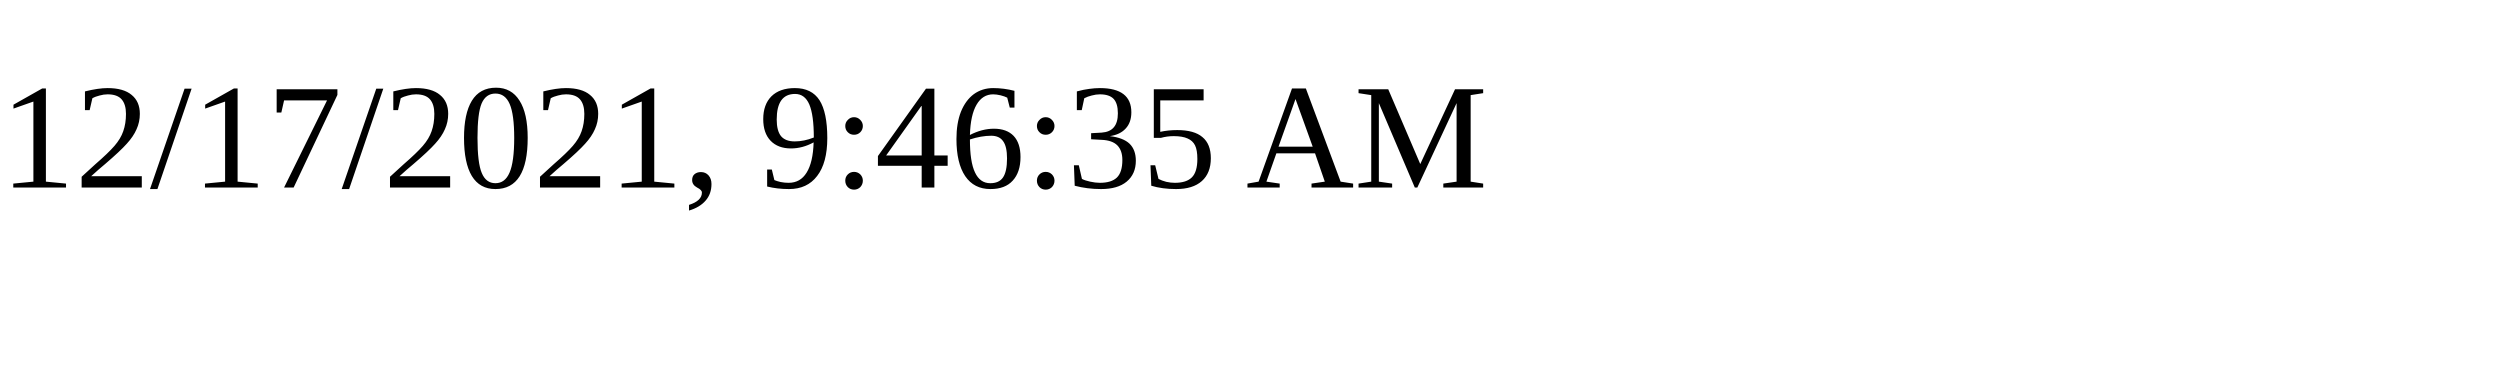
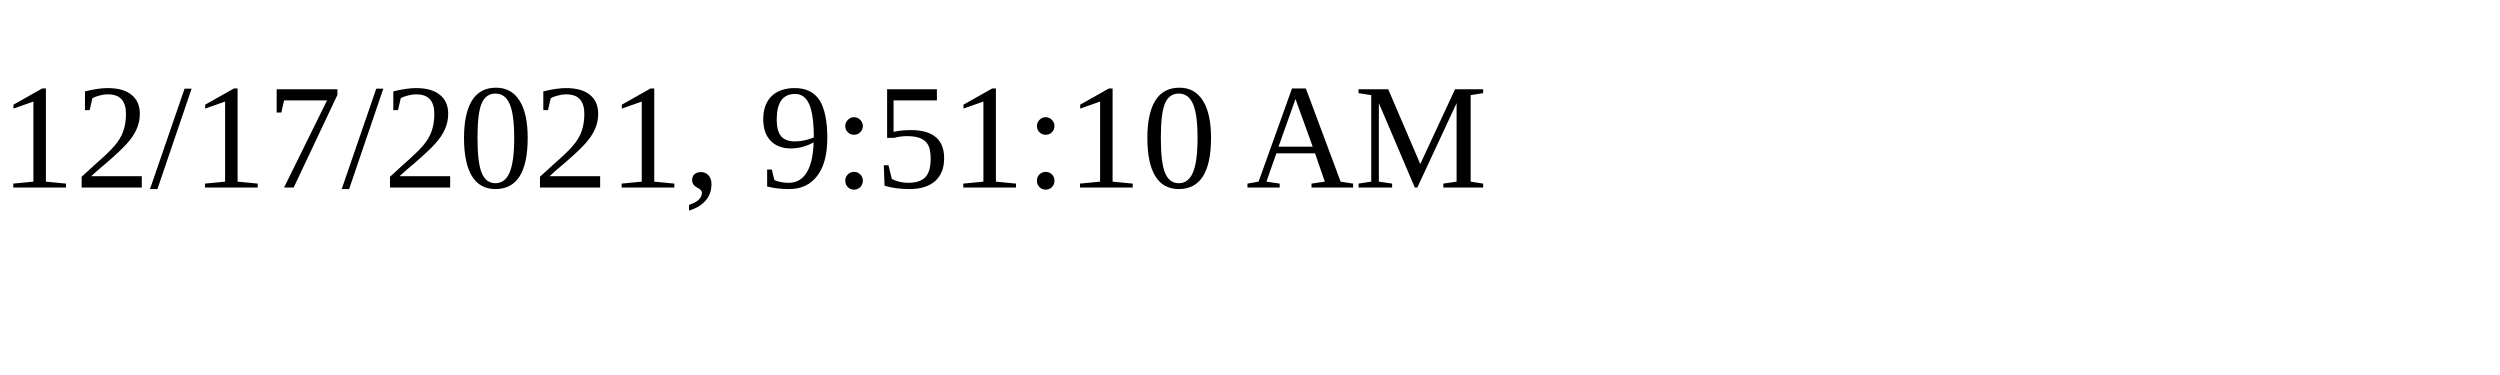
<svg xmlns="http://www.w3.org/2000/svg" height="30" width="200">
-   <text x="0" y="15">12/17/2021, 9:46:35 AM</text>
+   <text x="0" y="15">12/17/2021, 9:51:10 AM</text>
</svg>
